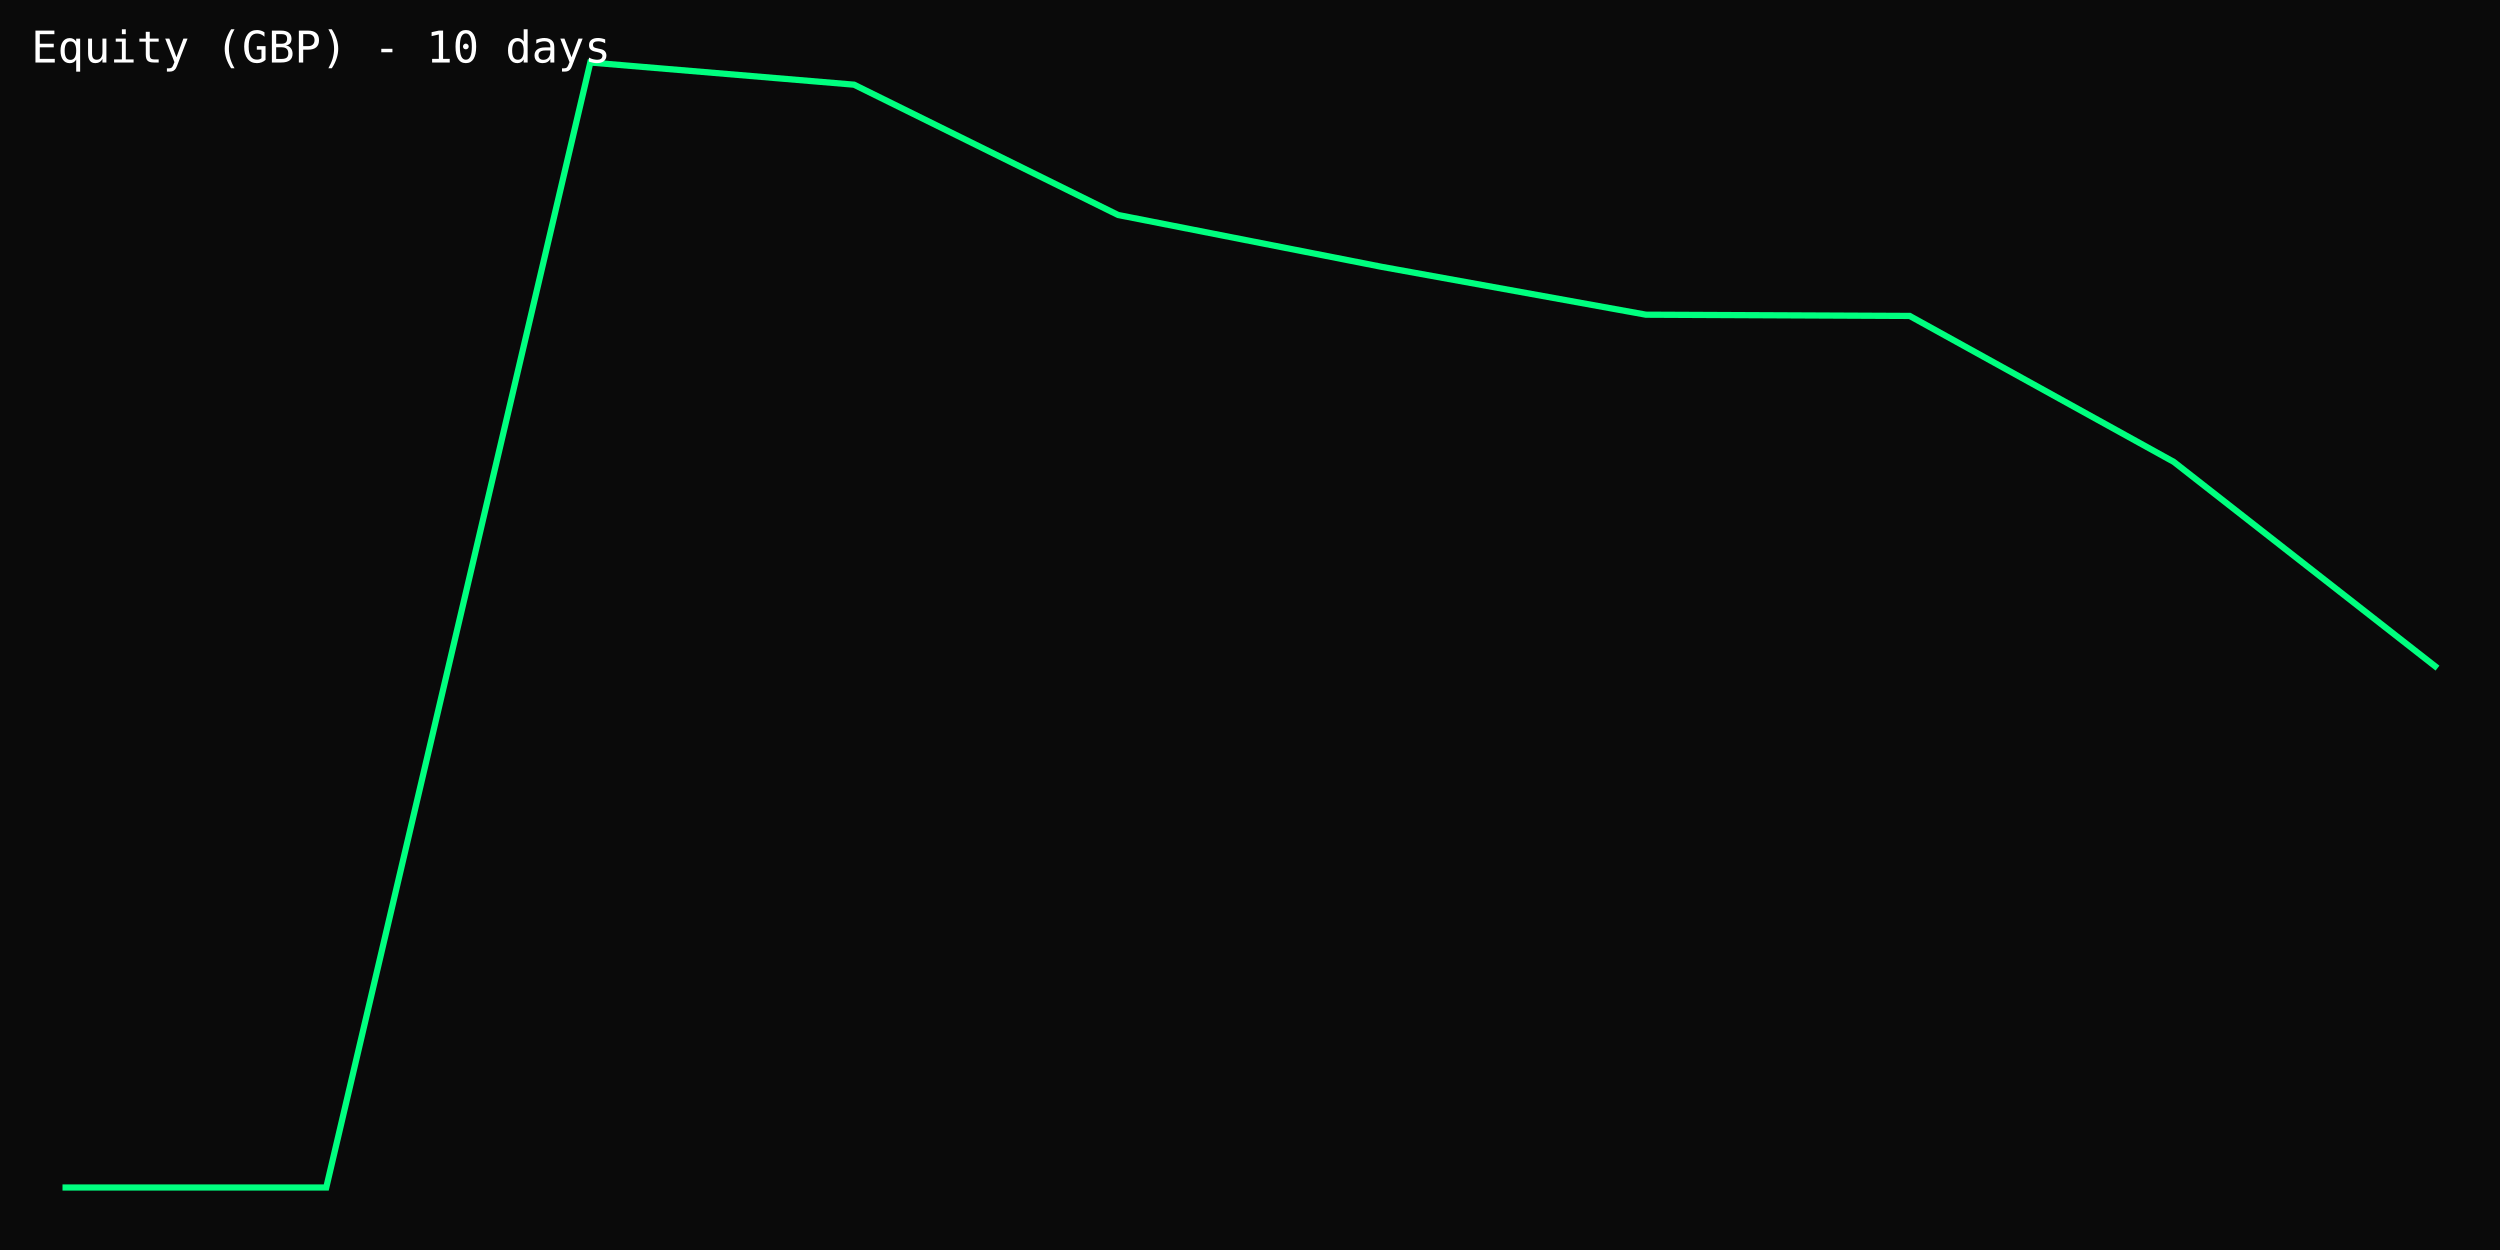
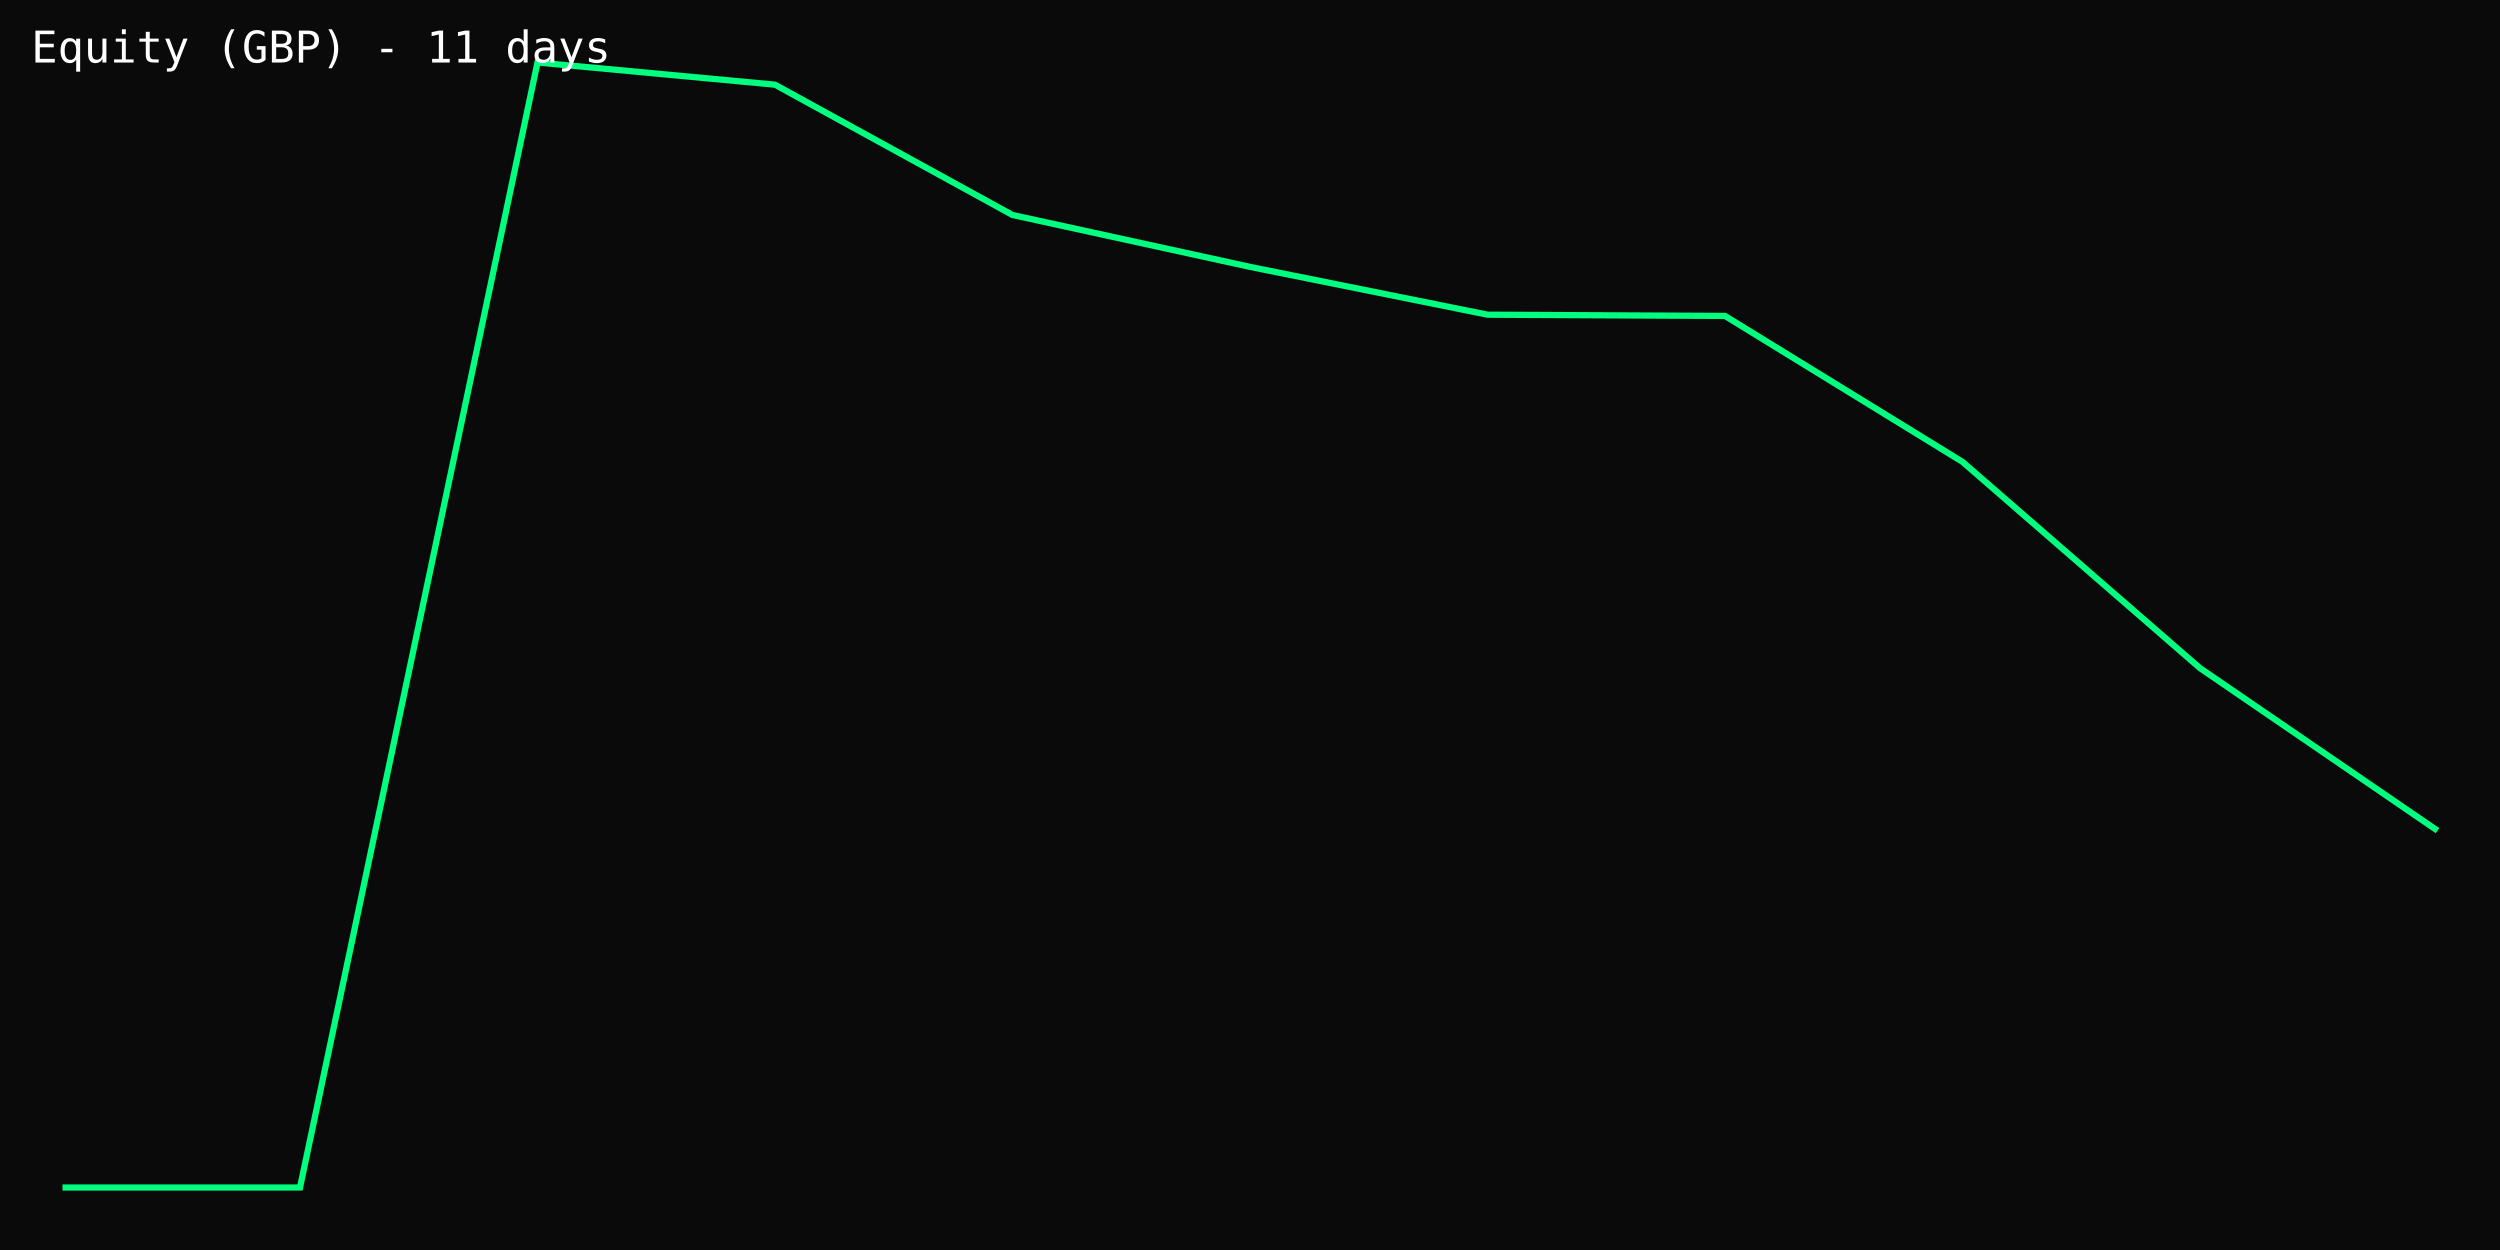
<svg xmlns="http://www.w3.org/2000/svg" width="800" height="400" viewBox="0 0 800 400">
  <rect width="100%" height="100%" fill="#0a0a0a" />
-   <polyline points="20.0,380.0 104.4,380.0 188.9,20.0 273.3,27.1 357.8,68.8 442.2,85.4 526.7,100.7 611.1,101.1 695.6,147.8 780.0,213.8" fill="none" stroke="#00ff7f" stroke-width="2" />
-   <text x="10" y="20" fill="#fff" font-family="monospace" font-size="14">Equity (GBP) - 10 days</text>
+   <polyline points="20.0,380.0 96.0,380.0 172.0,20.0 248.0,27.1 324.0,68.8 400.0,85.4 476.0,100.7 552.0,101.1 628.0,147.8 704.0,213.8 780.0,265.8" fill="none" stroke="#00ff7f" stroke-width="2" />
+   <text x="10" y="20" fill="#fff" font-family="monospace" font-size="14">Equity (GBP) - 11 days</text>
</svg>
